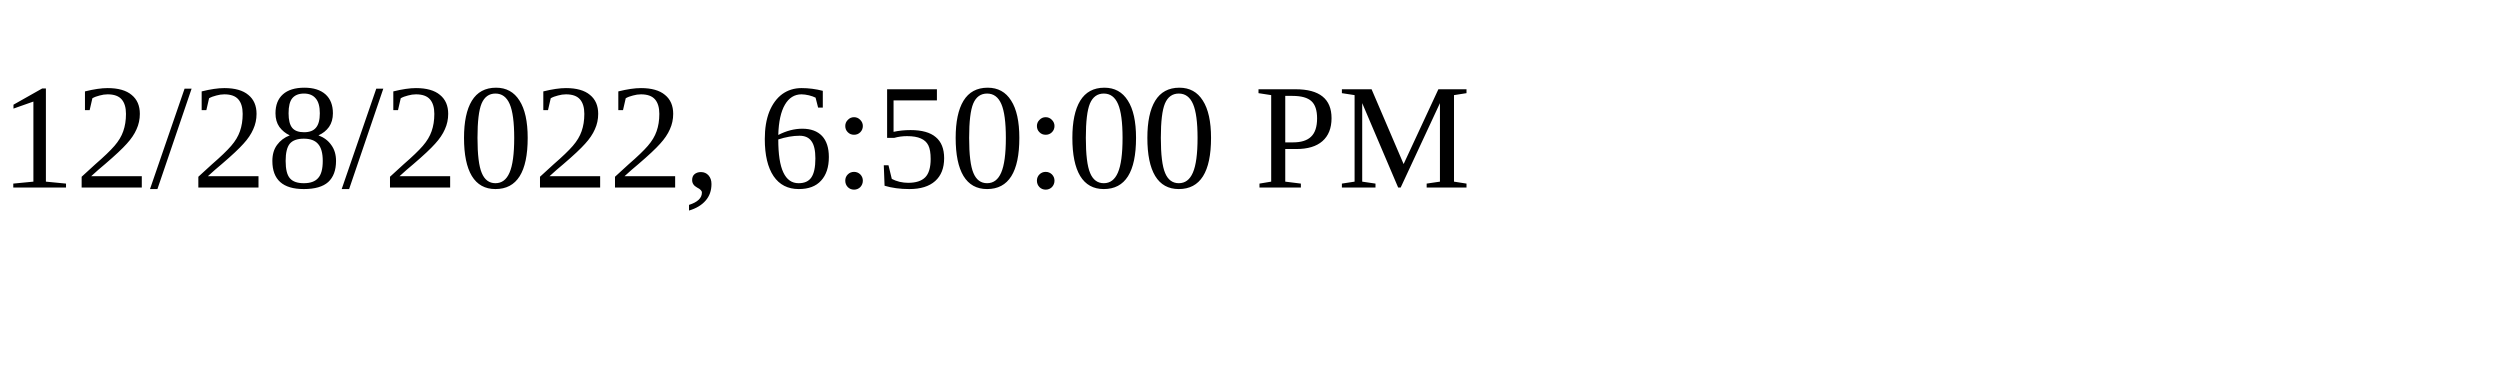
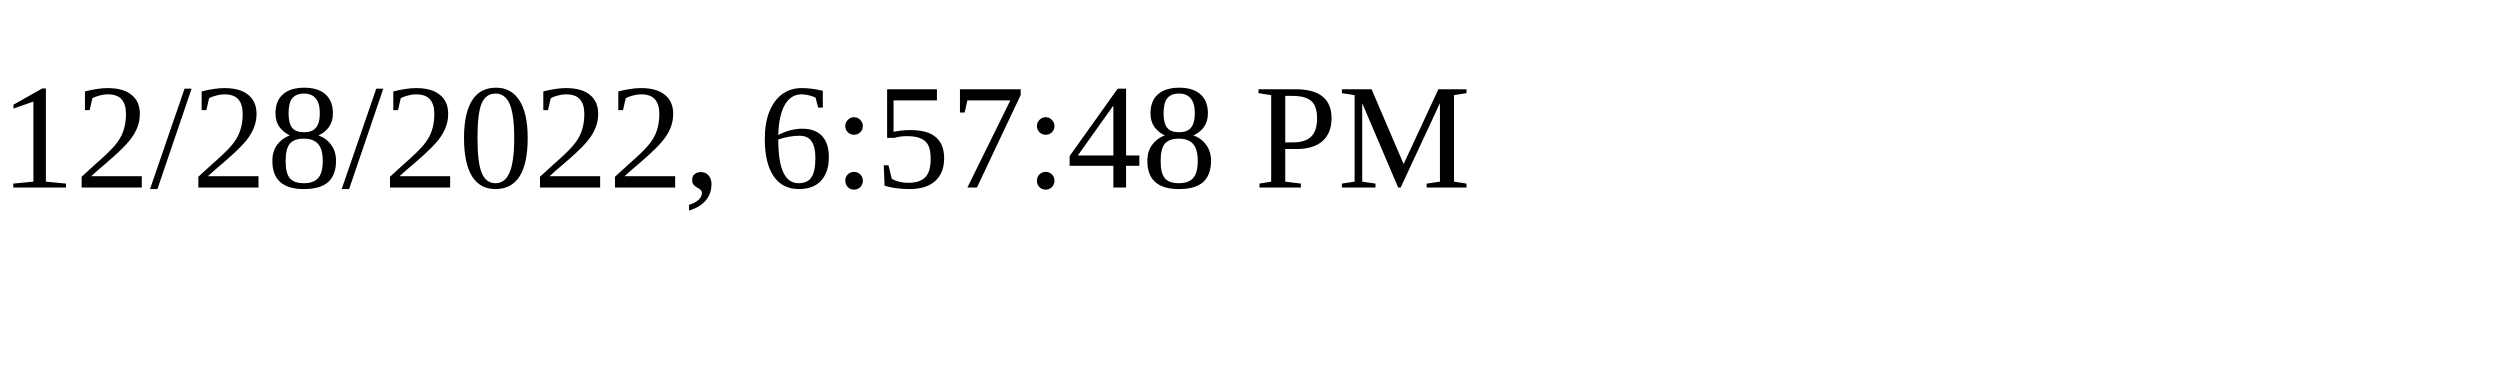
<svg xmlns="http://www.w3.org/2000/svg" height="30" width="200">
-   <text x="0" y="15">12/28/2022, 6:50:00 PM</text>
+   <text x="0" y="15">12/28/2022, 6:57:48 PM</text>
</svg>
